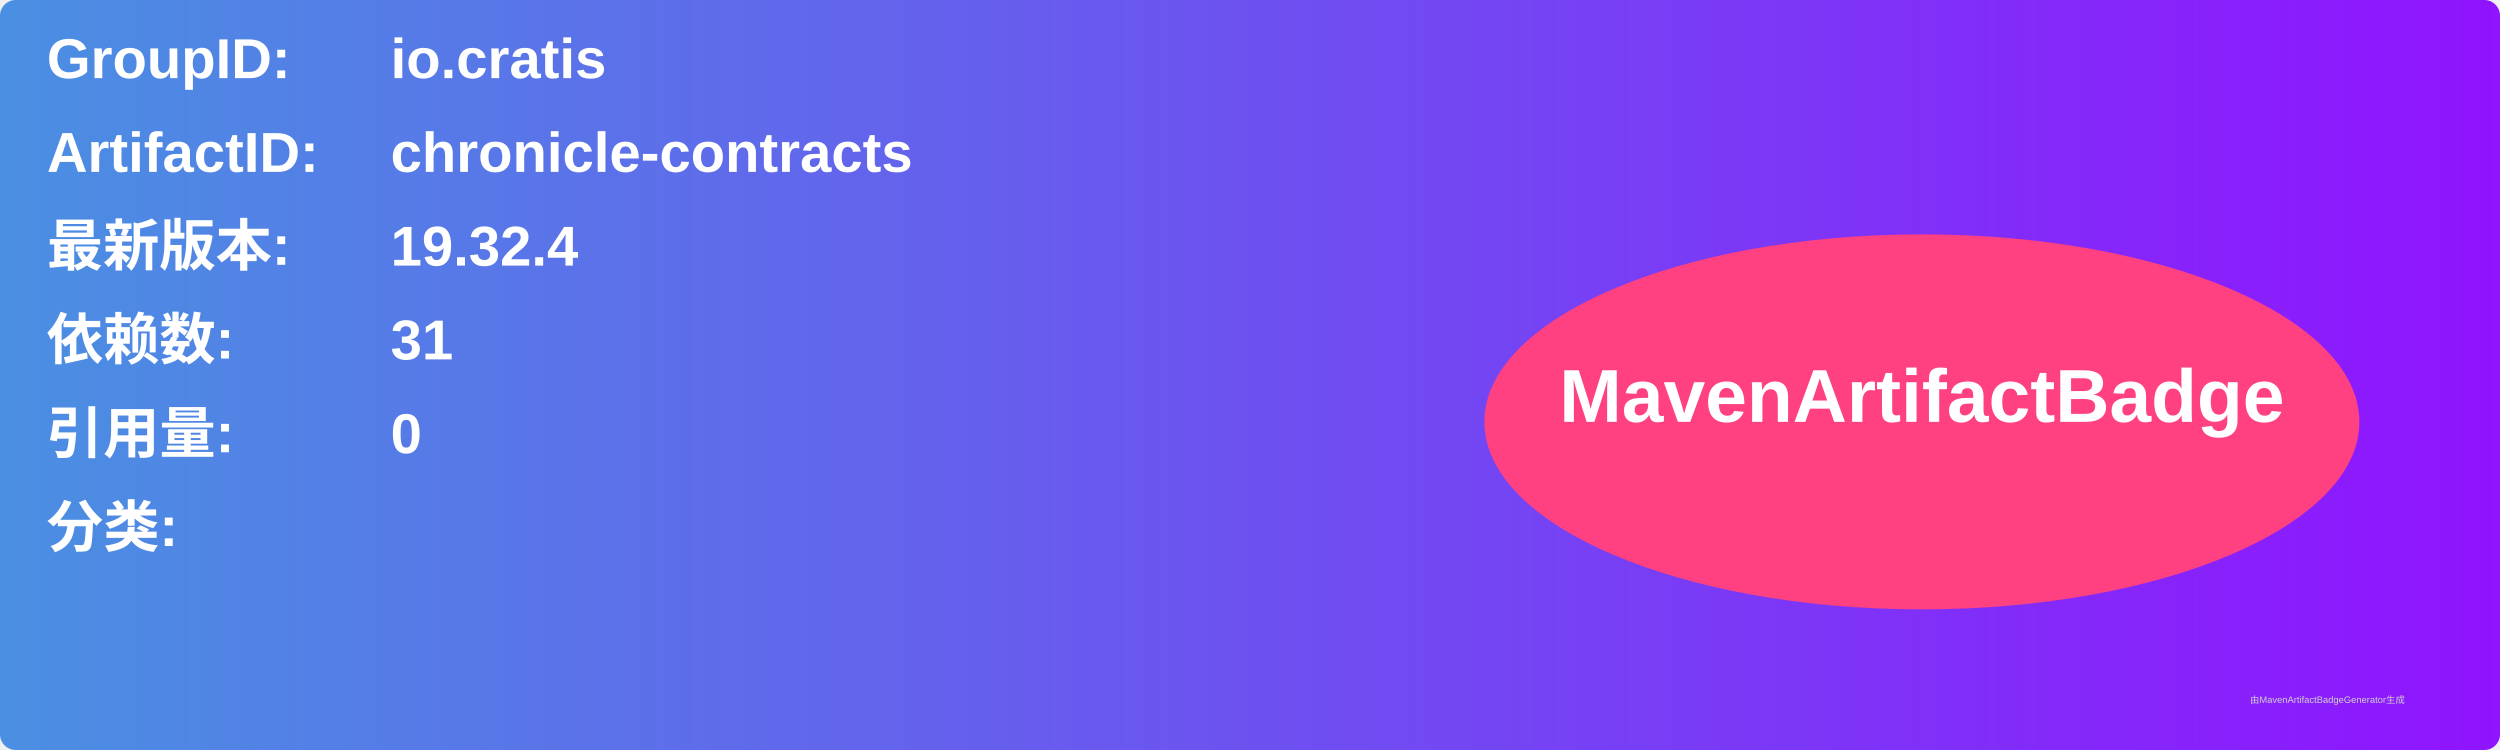
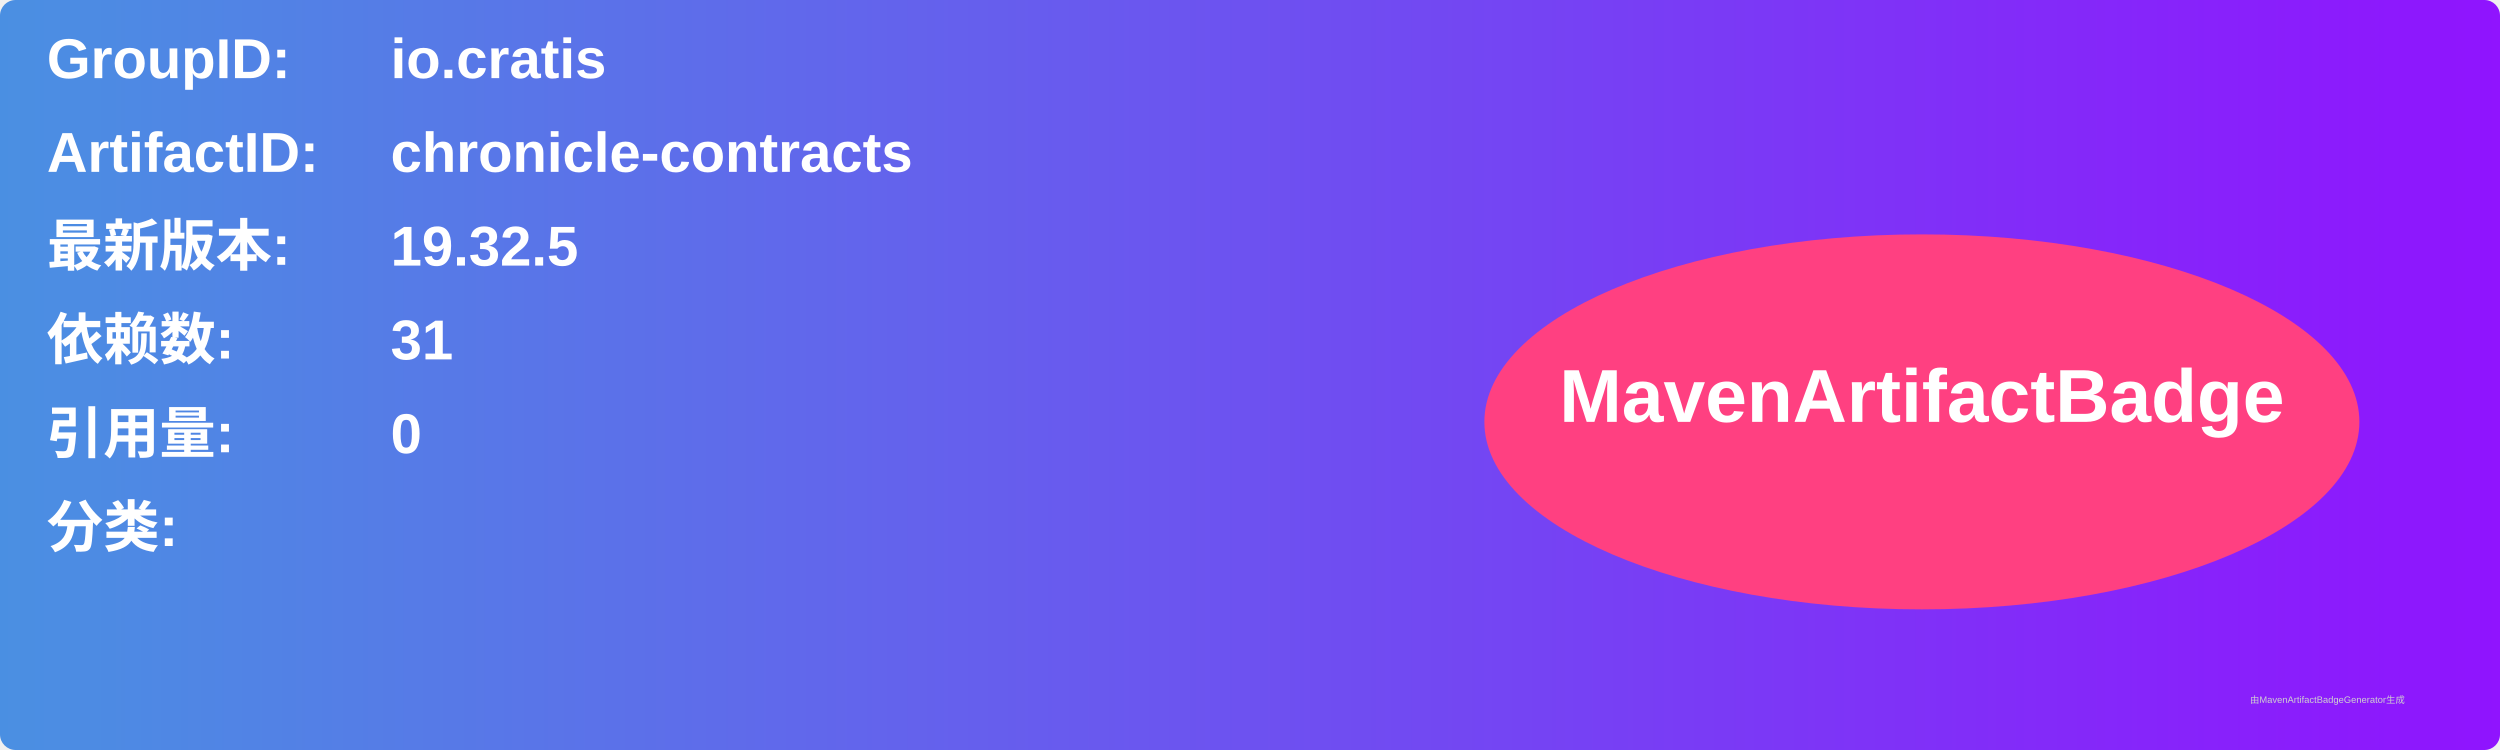
<svg xmlns="http://www.w3.org/2000/svg" width="800" height="240" viewBox="0 0 800 240">
  <linearGradient id="grad" x1="0%" y1="0%" x2="100%" y2="0%">
    <stop offset="0%" stop-color="#4a90e2" />
    <stop offset="100%" stop-color="#9013fe" />
  </linearGradient>
  <rect width="100%" height="100%" rx="5" ry="5" fill="url(#grad)" />
  <g transform="translate(15, 15)">
    <text x="0" y="10" font-family="Arial" font-size="18" fill="white" font-weight="bold" width="260">GroupID:</text>
    <text x="110" y="10" font-family="Arial" font-size="18" fill="white" font-weight="bold" width="460">io.cratis</text>
    <text x="0" y="40" font-family="Arial" font-size="18" fill="white" font-weight="bold" width="260">ArtifactID:</text>
    <text x="110" y="40" font-family="Arial" font-size="18" fill="white" font-weight="bold" width="460">chronicle-contracts</text>
    <text x="0" y="70" font-family="Arial" font-size="18" fill="white" font-weight="bold">最新版本:</text>
    <text x="110" y="70" font-family="Arial" font-size="18" fill="white" font-weight="bold">
-       <tspan font-weight="bold">19.32.4</tspan>
+       <tspan font-weight="bold">19.32.5</tspan>
    </text>
    <text x="0" y="100" font-family="Arial" font-size="18" fill="white" font-weight="bold">依赖数: </text>
    <text x="110" y="100" font-family="Arial" font-size="18" fill="white">
      <tspan font-weight="bold">31</tspan>
    </text>
    <text x="0" y="130" font-family="Arial" font-size="18" fill="white" font-weight="bold">引用量: </text>
    <text x="110" y="130" font-family="Arial" font-size="18" fill="white">
      <tspan font-weight="bold">0</tspan>
    </text>
    <text x="0" y="160" font-family="Arial" font-size="18" fill="white" font-weight="bold">分类:</text>
    <text x="10" y="190" font-family="Arial" font-size="10" fill="white">
      <tspan font-weight="bold" />
    </text>
    <ellipse cx="600" cy="120" rx="140" ry="60" fill="#ff4081" />
    <text x="600" y="120" text-anchor="middle" font-family="Arial" font-size="24" fill="white" font-weight="bold">MavenArtifactBadge</text>
  </g>
  <text x="720" y="225" font-family="Arial" font-size="3" fill="#d0d0d0">由MavenArtifactBadgeGenerator生成</text>
</svg>
